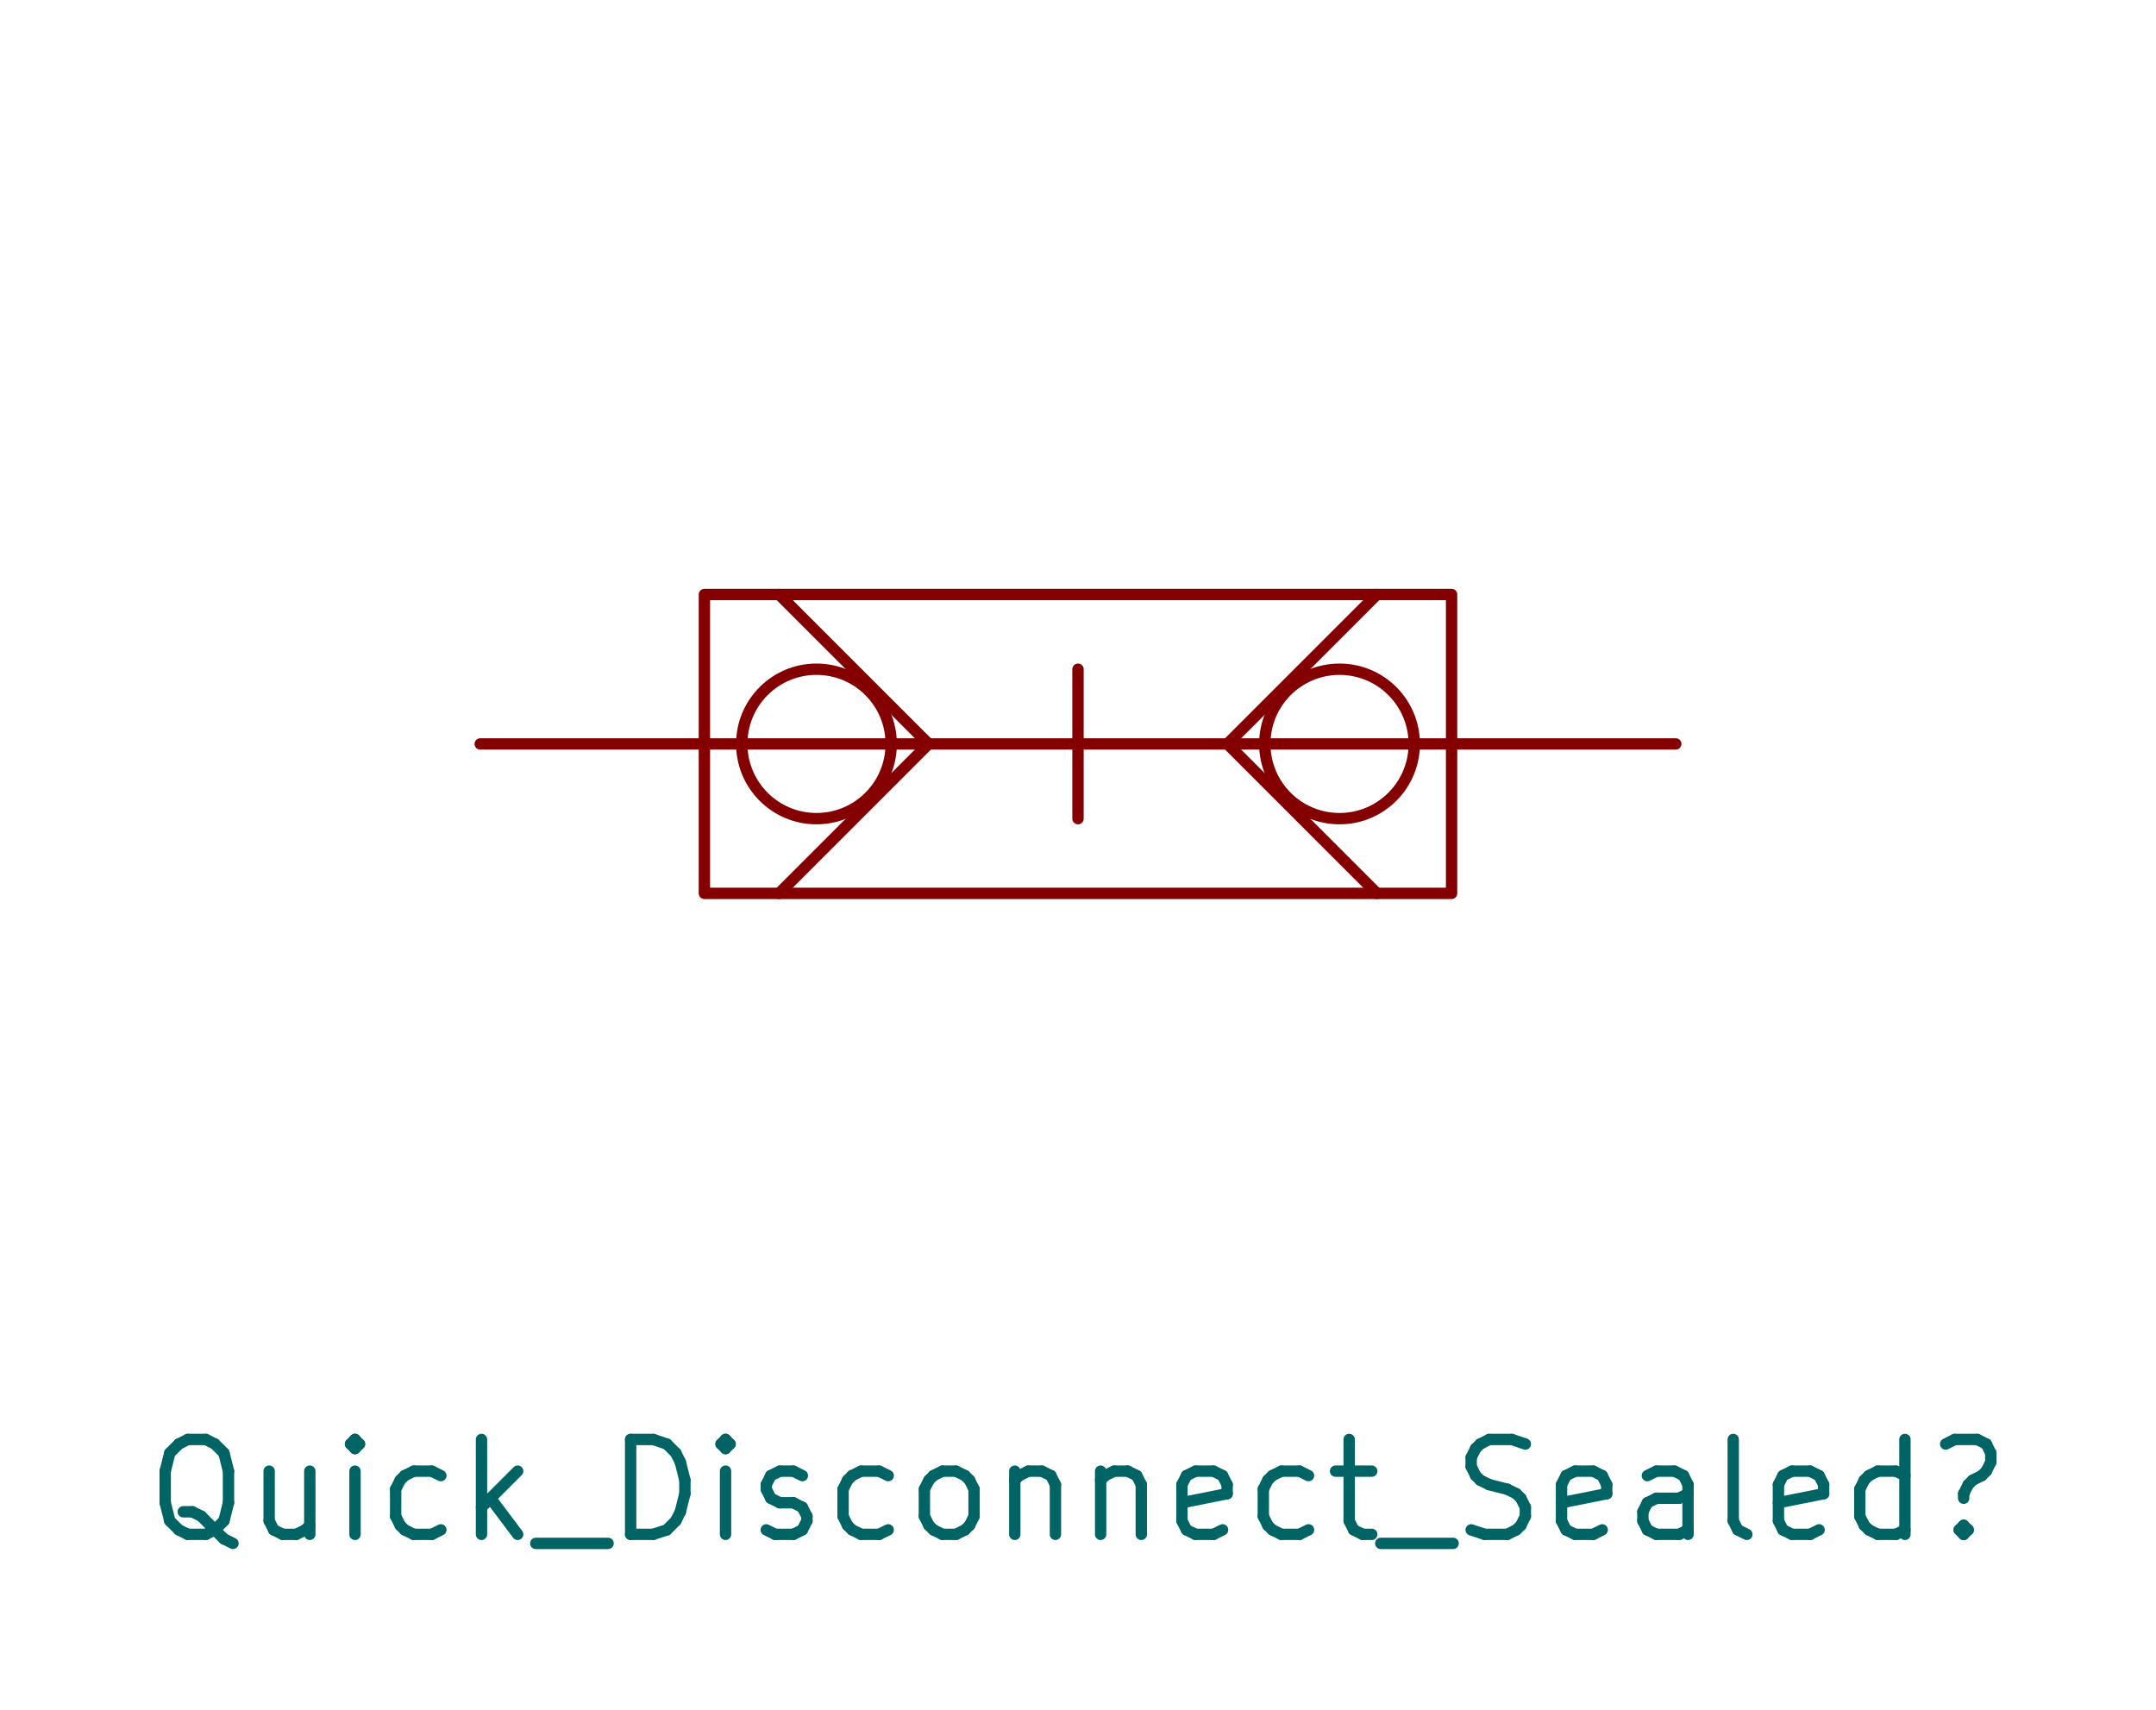
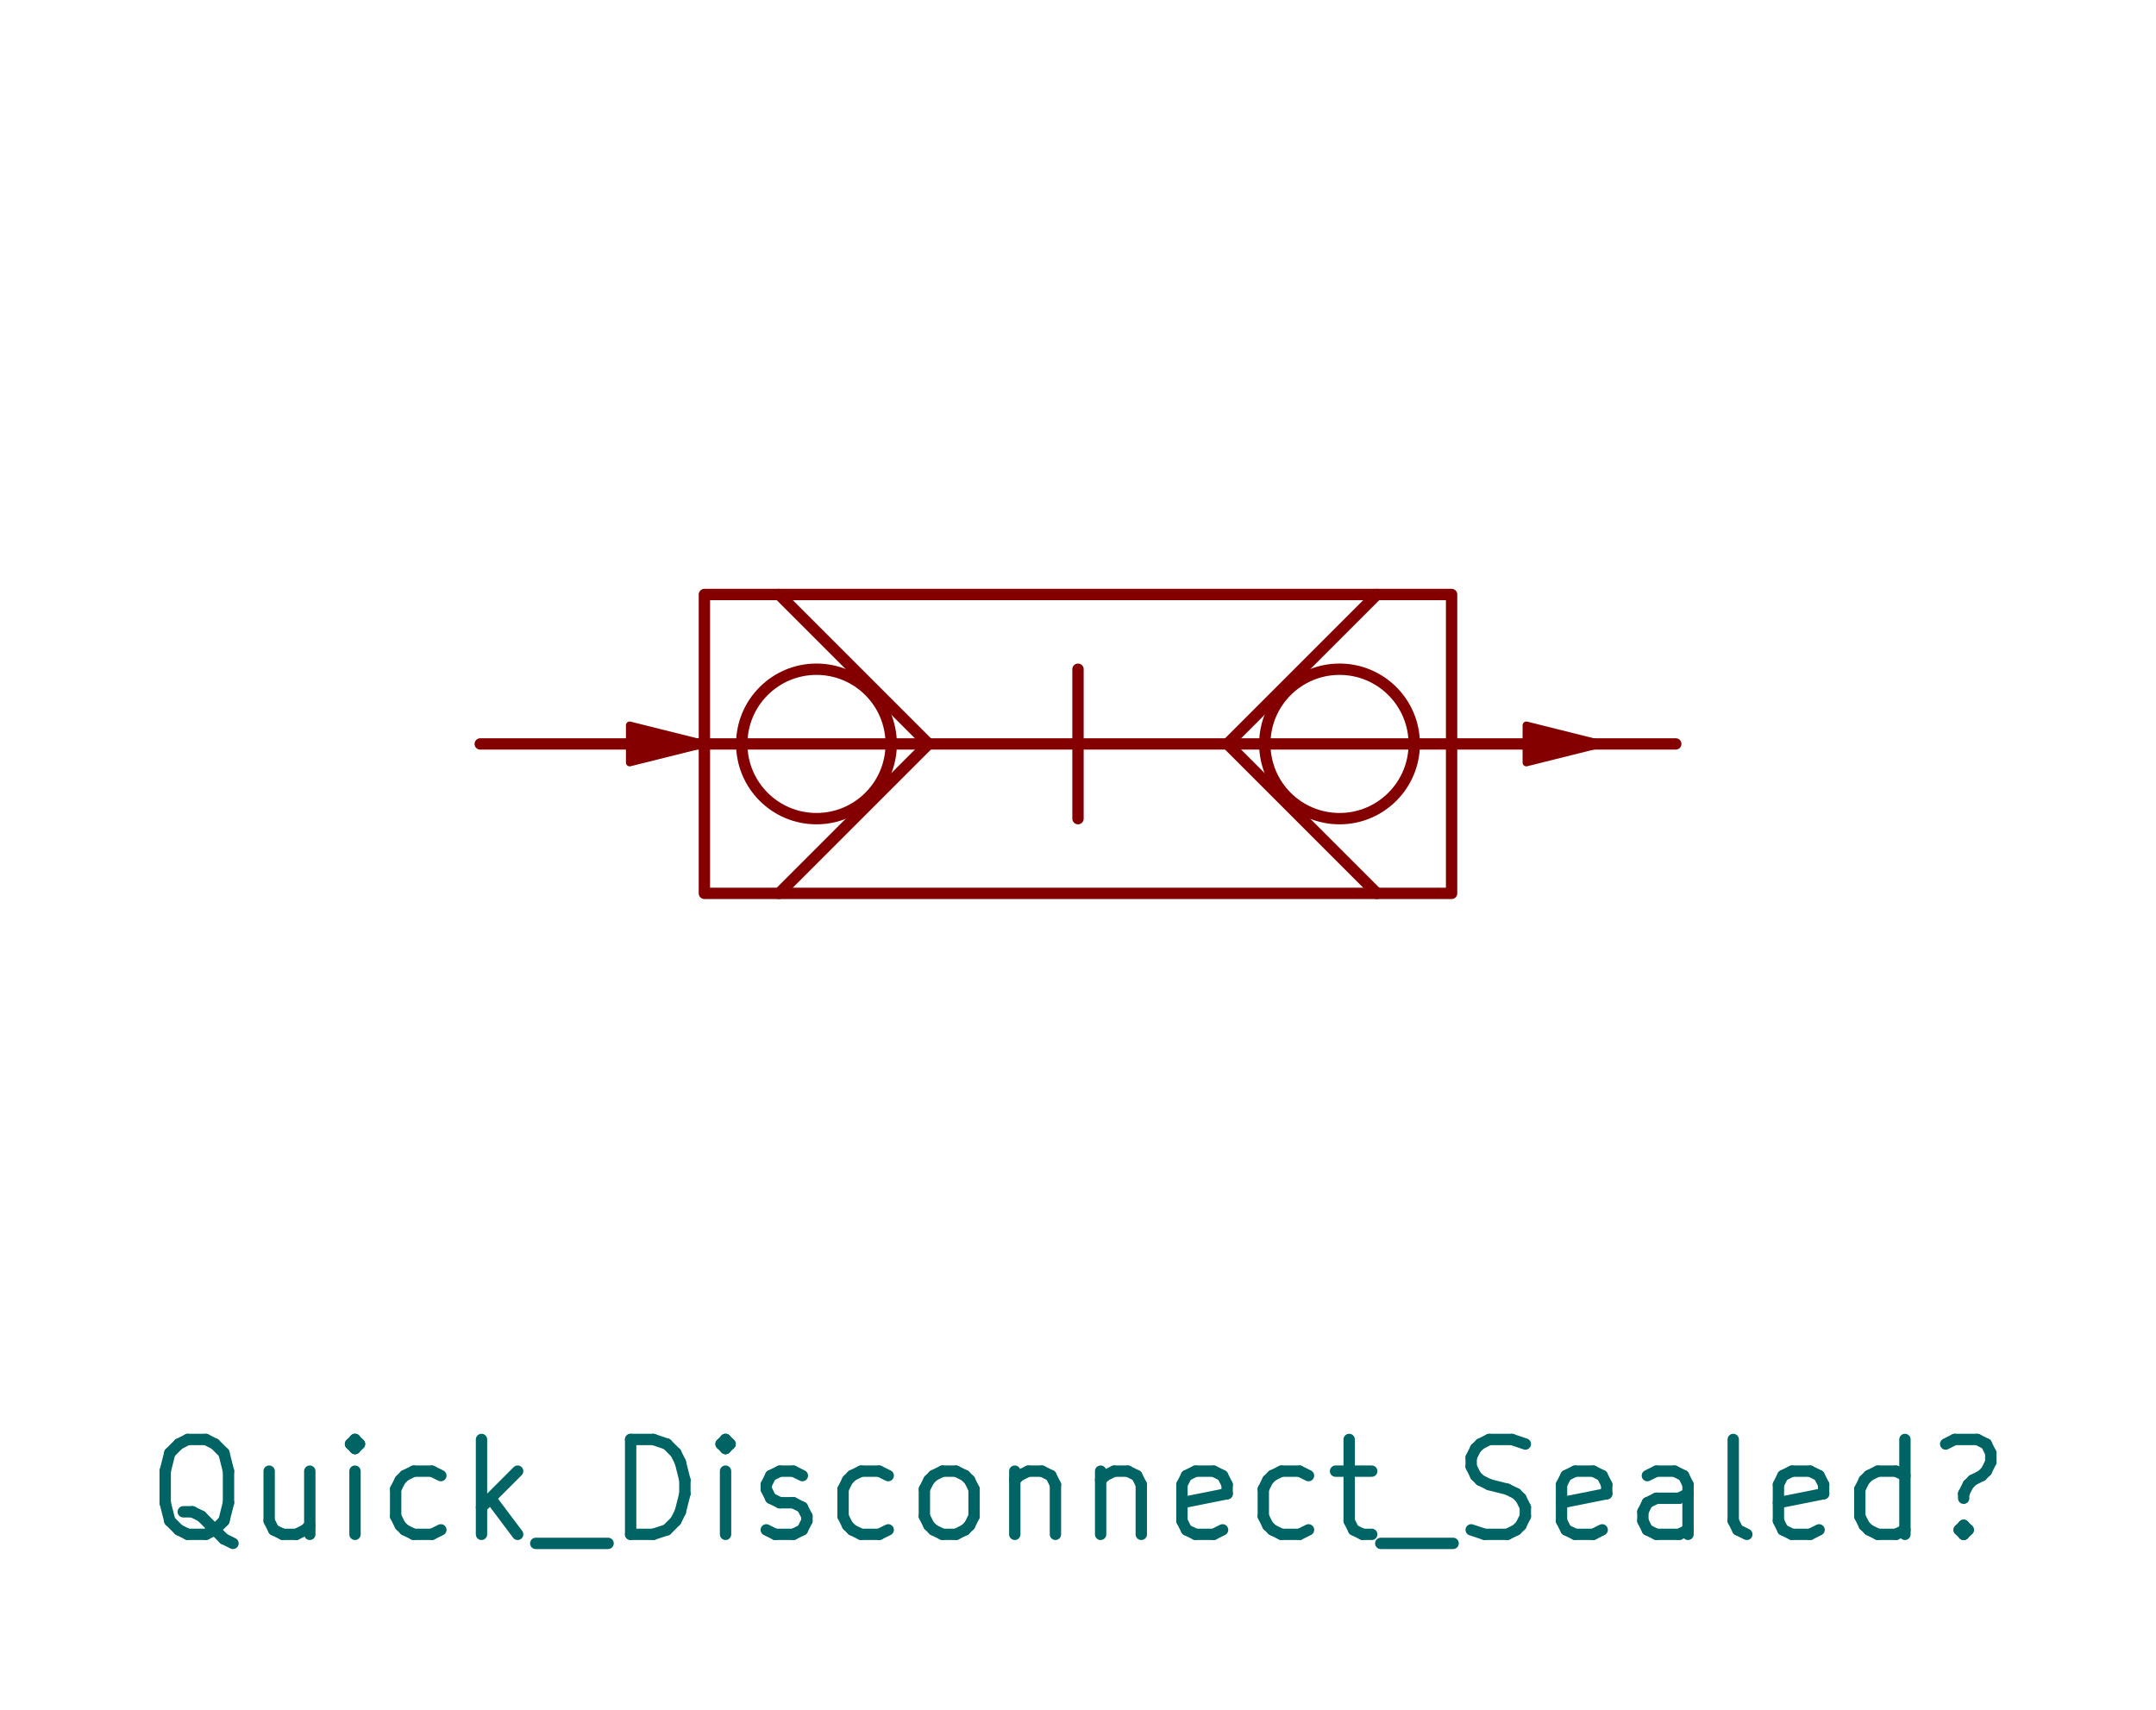
<svg xmlns="http://www.w3.org/2000/svg" version="1.1" width="28.854mm" height="22.885mm" viewBox="0 0 28.854 22.885">
  <g style="fill:#000000; fill-opacity:1;stroke:#000000; stroke-opacity:1; stroke-linecap:round; stroke-linejoin:round;" transform="translate(0 0) scale(1 1)">
</g>
  <g style="fill:none; stroke:#840000; stroke-width:0.152; stroke-opacity:1; stroke-linecap:round; stroke-linejoin:round;">
    <rect x="9.427" y="7.957" width="10" height="4" rx="0" />
    <path style="fill:none; stroke:#840000; stroke-width:0.152; stroke-opacity:1; stroke-linecap:round; stroke-linejoin:round;fill:none" d="M 9.427,9.957 19.427,9.957 " />
    <circle cx="10.927" cy="9.957" r="1" />
    <path style="fill:none; stroke:#840000; stroke-width:0.152; stroke-opacity:1; stroke-linecap:round; stroke-linejoin:round;fill:none" d="M 12.427,9.957 10.427,7.957 " />
    <path style="fill:none; stroke:#840000; stroke-width:0.152; stroke-opacity:1; stroke-linecap:round; stroke-linejoin:round;fill:none" d="M 12.427,9.957 10.427,11.957 " />
    <path style="fill:none; stroke:#840000; stroke-width:0.152; stroke-opacity:1; stroke-linecap:round; stroke-linejoin:round;fill:none" d="M 14.427,8.957 14.427,10.957 " />
    <path style="fill:none; stroke:#840000; stroke-width:0.152; stroke-opacity:1; stroke-linecap:round; stroke-linejoin:round;fill:none" d="M 16.427,9.957 18.427,7.957 " />
    <path style="fill:none; stroke:#840000; stroke-width:0.152; stroke-opacity:1; stroke-linecap:round; stroke-linejoin:round;fill:none" d="M 16.427,9.957 18.427,11.957 " />
    <circle cx="17.927" cy="9.957" r="1" />
+     <path style="fill:#840000; fill-opacity:1; stroke:#840000; stroke-width:0.1; stroke-opacity:1; stroke-linecap:round; stroke-linejoin:round;fill-rule:evenodd;" d="M 8.427,9.957 8.427,9.707 9.427,9.957 8.427,10.207 Z" />
+     <path style="fill:#840000; fill-opacity:1; stroke:#840000; stroke-width:0.1; stroke-opacity:1; stroke-linecap:round; stroke-linejoin:round;fill-rule:evenodd;" d="M 20.427,9.957 20.427,9.707 21.427,9.957 20.427,10.207 Z" />
+   </g>
+   <g style="fill:none; stroke:#840000; stroke-width:0.152; stroke-opacity:1; stroke-linecap:round; stroke-linejoin:round;">
    <path d="M9.427 9.957 L6.427 9.957 " />
    <path d="M19.427 9.957 L22.427 9.957 " />
  </g>
  <g style="fill:none; stroke:#006464; stroke-width:0.152; stroke-opacity:1; stroke-linecap:round; stroke-linejoin:round;">
    <text x="14.427" y="20.592" textLength="25.119" font-size="1.693" lengthAdjust="spacingAndGlyphs" text-anchor="middle" opacity="0" stroke-opacity="0">Quick_Disconnect_Sealed?</text>
    <g class="stroked-text">
      <path d="M3.118 20.657 L2.997 20.597 " />
      <path d="M2.997 20.597 L2.876 20.476 " />
      <path d="M2.876 20.476 L2.695 20.294 " />
      <path d="M2.695 20.294 L2.574 20.234 " />
      <path d="M2.574 20.234 L2.453 20.234 " />
      <path d="M2.513 20.536 L2.393 20.476 " />
      <path d="M2.393 20.476 L2.272 20.355 " />
      <path d="M2.272 20.355 L2.211 20.113 " />
      <path d="M2.211 20.113 L2.211 19.69 " />
      <path d="M2.211 19.69 L2.272 19.448 " />
      <path d="M2.272 19.448 L2.393 19.327 " />
      <path d="M2.393 19.327 L2.513 19.266 " />
      <path d="M2.513 19.266 L2.755 19.266 " />
      <path d="M2.755 19.266 L2.876 19.327 " />
      <path d="M2.876 19.327 L2.997 19.448 " />
      <path d="M2.997 19.448 L3.058 19.69 " />
      <path d="M3.058 19.69 L3.058 20.113 " />
      <path d="M3.058 20.113 L2.997 20.355 " />
      <path d="M2.997 20.355 L2.876 20.476 " />
      <path d="M2.876 20.476 L2.755 20.536 " />
      <path d="M2.755 20.536 L2.513 20.536 " />
      <path d="M4.146 19.69 L4.146 20.536 " />
      <path d="M3.602 19.69 L3.602 20.355 " />
      <path d="M3.602 20.355 L3.663 20.476 " />
      <path d="M3.663 20.476 L3.784 20.536 " />
      <path d="M3.784 20.536 L3.965 20.536 " />
      <path d="M3.965 20.536 L4.086 20.476 " />
      <path d="M4.086 20.476 L4.146 20.416 " />
      <path d="M4.751 20.536 L4.751 19.69 " />
      <path d="M4.751 19.266 L4.691 19.327 " />
      <path d="M4.691 19.327 L4.751 19.387 " />
      <path d="M4.751 19.387 L4.811 19.327 " />
      <path d="M4.811 19.327 L4.751 19.266 " />
      <path d="M4.751 19.266 L4.751 19.387 " />
      <path d="M5.9 20.476 L5.779 20.536 " />
      <path d="M5.779 20.536 L5.537 20.536 " />
      <path d="M5.537 20.536 L5.416 20.476 " />
      <path d="M5.416 20.476 L5.356 20.416 " />
      <path d="M5.356 20.416 L5.295 20.294 " />
      <path d="M5.295 20.294 L5.295 19.932 " />
      <path d="M5.295 19.932 L5.356 19.811 " />
      <path d="M5.356 19.811 L5.416 19.75 " />
      <path d="M5.416 19.75 L5.537 19.69 " />
      <path d="M5.537 19.69 L5.779 19.69 " />
      <path d="M5.779 19.69 L5.9 19.75 " />
      <path d="M6.444 20.536 L6.444 19.266 " />
      <path d="M6.565 20.053 L6.928 20.536 " />
      <path d="M6.928 19.69 L6.444 20.174 " />
      <path d="M7.17 20.657 L8.138 20.657 " />
      <path d="M8.44 20.536 L8.44 19.266 " />
      <path d="M8.44 19.266 L8.742 19.266 " />
      <path d="M8.742 19.266 L8.924 19.327 " />
      <path d="M8.924 19.327 L9.045 19.448 " />
      <path d="M9.045 19.448 L9.105 19.569 " />
      <path d="M9.105 19.569 L9.166 19.811 " />
      <path d="M9.166 19.811 L9.166 19.992 " />
      <path d="M9.166 19.992 L9.105 20.234 " />
      <path d="M9.105 20.234 L9.045 20.355 " />
      <path d="M9.045 20.355 L8.924 20.476 " />
      <path d="M8.924 20.476 L8.742 20.536 " />
      <path d="M8.742 20.536 L8.44 20.536 " />
      <path d="M9.71 20.536 L9.71 19.69 " />
      <path d="M9.71 19.266 L9.65 19.327 " />
      <path d="M9.65 19.327 L9.71 19.387 " />
      <path d="M9.71 19.387 L9.771 19.327 " />
      <path d="M9.771 19.327 L9.71 19.266 " />
      <path d="M9.71 19.266 L9.71 19.387 " />
      <path d="M10.255 20.476 L10.375 20.536 " />
      <path d="M10.375 20.536 L10.617 20.536 " />
      <path d="M10.617 20.536 L10.738 20.476 " />
      <path d="M10.738 20.476 L10.799 20.355 " />
      <path d="M10.799 20.355 L10.799 20.294 " />
      <path d="M10.799 20.294 L10.738 20.174 " />
      <path d="M10.738 20.174 L10.617 20.113 " />
      <path d="M10.617 20.113 L10.436 20.113 " />
      <path d="M10.436 20.113 L10.315 20.053 " />
      <path d="M10.315 20.053 L10.255 19.932 " />
      <path d="M10.255 19.932 L10.255 19.871 " />
      <path d="M10.255 19.871 L10.315 19.75 " />
      <path d="M10.315 19.75 L10.436 19.69 " />
      <path d="M10.436 19.69 L10.617 19.69 " />
      <path d="M10.617 19.69 L10.738 19.75 " />
      <path d="M11.887 20.476 L11.766 20.536 " />
      <path d="M11.766 20.536 L11.524 20.536 " />
      <path d="M11.524 20.536 L11.403 20.476 " />
      <path d="M11.403 20.476 L11.343 20.416 " />
      <path d="M11.343 20.416 L11.283 20.294 " />
      <path d="M11.283 20.294 L11.283 19.932 " />
      <path d="M11.283 19.932 L11.343 19.811 " />
      <path d="M11.343 19.811 L11.403 19.75 " />
      <path d="M11.403 19.75 L11.524 19.69 " />
      <path d="M11.524 19.69 L11.766 19.69 " />
      <path d="M11.766 19.69 L11.887 19.75 " />
      <path d="M12.613 20.536 L12.492 20.476 " />
      <path d="M12.492 20.476 L12.432 20.416 " />
      <path d="M12.432 20.416 L12.371 20.294 " />
      <path d="M12.371 20.294 L12.371 19.932 " />
      <path d="M12.371 19.932 L12.432 19.811 " />
      <path d="M12.432 19.811 L12.492 19.75 " />
      <path d="M12.492 19.75 L12.613 19.69 " />
      <path d="M12.613 19.69 L12.794 19.69 " />
      <path d="M12.794 19.69 L12.915 19.75 " />
      <path d="M12.915 19.75 L12.976 19.811 " />
      <path d="M12.976 19.811 L13.036 19.932 " />
      <path d="M13.036 19.932 L13.036 20.294 " />
      <path d="M13.036 20.294 L12.976 20.416 " />
      <path d="M12.976 20.416 L12.915 20.476 " />
      <path d="M12.915 20.476 L12.794 20.536 " />
      <path d="M12.794 20.536 L12.613 20.536 " />
      <path d="M13.581 19.69 L13.581 20.536 " />
      <path d="M13.581 19.811 L13.641 19.75 " />
      <path d="M13.641 19.75 L13.762 19.69 " />
      <path d="M13.762 19.69 L13.944 19.69 " />
      <path d="M13.944 19.69 L14.064 19.75 " />
      <path d="M14.064 19.75 L14.125 19.871 " />
      <path d="M14.125 19.871 L14.125 20.536 " />
      <path d="M14.73 19.69 L14.73 20.536 " />
      <path d="M14.73 19.811 L14.79 19.75 " />
      <path d="M14.79 19.75 L14.911 19.69 " />
      <path d="M14.911 19.69 L15.092 19.69 " />
      <path d="M15.092 19.69 L15.213 19.75 " />
      <path d="M15.213 19.75 L15.274 19.871 " />
      <path d="M15.274 19.871 L15.274 20.536 " />
      <path d="M16.362 20.476 L16.241 20.536 " />
      <path d="M16.241 20.536 L16 20.536 " />
      <path d="M16 20.536 L15.879 20.476 " />
      <path d="M15.879 20.476 L15.818 20.355 " />
      <path d="M15.818 20.355 L15.818 19.871 " />
      <path d="M15.818 19.871 L15.879 19.75 " />
      <path d="M15.879 19.75 L16 19.69 " />
      <path d="M16 19.69 L16.241 19.69 " />
      <path d="M16.241 19.69 L16.362 19.75 " />
      <path d="M16.362 19.75 L16.423 19.871 " />
      <path d="M16.423 19.871 L16.423 19.992 " />
      <path d="M16.423 19.992 L15.818 20.113 " />
      <path d="M17.512 20.476 L17.391 20.536 " />
      <path d="M17.391 20.536 L17.149 20.536 " />
      <path d="M17.149 20.536 L17.028 20.476 " />
      <path d="M17.028 20.476 L16.967 20.416 " />
      <path d="M16.967 20.416 L16.907 20.294 " />
      <path d="M16.907 20.294 L16.907 19.932 " />
      <path d="M16.907 19.932 L16.967 19.811 " />
      <path d="M16.967 19.811 L17.028 19.75 " />
      <path d="M17.028 19.75 L17.149 19.69 " />
      <path d="M17.149 19.69 L17.391 19.69 " />
      <path d="M17.391 19.69 L17.512 19.75 " />
      <path d="M17.874 19.69 L18.358 19.69 " />
      <path d="M18.056 19.266 L18.056 20.355 " />
      <path d="M18.056 20.355 L18.116 20.476 " />
      <path d="M18.116 20.476 L18.237 20.536 " />
      <path d="M18.237 20.536 L18.358 20.536 " />
      <path d="M18.479 20.657 L19.447 20.657 " />
      <path d="M19.689 20.476 L19.87 20.536 " />
      <path d="M19.87 20.536 L20.172 20.536 " />
      <path d="M20.172 20.536 L20.293 20.476 " />
      <path d="M20.293 20.476 L20.354 20.416 " />
      <path d="M20.354 20.416 L20.414 20.294 " />
      <path d="M20.414 20.294 L20.414 20.174 " />
      <path d="M20.414 20.174 L20.354 20.053 " />
      <path d="M20.354 20.053 L20.293 19.992 " />
      <path d="M20.293 19.992 L20.172 19.932 " />
      <path d="M20.172 19.932 L19.931 19.871 " />
      <path d="M19.931 19.871 L19.81 19.811 " />
      <path d="M19.81 19.811 L19.749 19.75 " />
      <path d="M19.749 19.75 L19.689 19.629 " />
      <path d="M19.689 19.629 L19.689 19.508 " />
      <path d="M19.689 19.508 L19.749 19.387 " />
      <path d="M19.749 19.387 L19.81 19.327 " />
      <path d="M19.81 19.327 L19.931 19.266 " />
      <path d="M19.931 19.266 L20.233 19.266 " />
      <path d="M20.233 19.266 L20.414 19.327 " />
      <path d="M21.442 20.476 L21.322 20.536 " />
      <path d="M21.322 20.536 L21.08 20.536 " />
      <path d="M21.08 20.536 L20.959 20.476 " />
      <path d="M20.959 20.476 L20.898 20.355 " />
      <path d="M20.898 20.355 L20.898 19.871 " />
      <path d="M20.898 19.871 L20.959 19.75 " />
      <path d="M20.959 19.75 L21.08 19.69 " />
      <path d="M21.08 19.69 L21.322 19.69 " />
      <path d="M21.322 19.69 L21.442 19.75 " />
      <path d="M21.442 19.75 L21.503 19.871 " />
      <path d="M21.503 19.871 L21.503 19.992 " />
      <path d="M21.503 19.992 L20.898 20.113 " />
      <path d="M22.591 20.536 L22.591 19.871 " />
      <path d="M22.591 19.871 L22.531 19.75 " />
      <path d="M22.531 19.75 L22.41 19.69 " />
      <path d="M22.41 19.69 L22.168 19.69 " />
      <path d="M22.168 19.69 L22.047 19.75 " />
      <path d="M22.591 20.476 L22.471 20.536 " />
      <path d="M22.471 20.536 L22.168 20.536 " />
      <path d="M22.168 20.536 L22.047 20.476 " />
      <path d="M22.047 20.476 L21.987 20.355 " />
      <path d="M21.987 20.355 L21.987 20.234 " />
      <path d="M21.987 20.234 L22.047 20.113 " />
      <path d="M22.047 20.113 L22.168 20.053 " />
      <path d="M22.168 20.053 L22.471 20.053 " />
      <path d="M22.471 20.053 L22.591 19.992 " />
      <path d="M23.378 20.536 L23.257 20.476 " />
      <path d="M23.257 20.476 L23.196 20.355 " />
      <path d="M23.196 20.355 L23.196 19.266 " />
      <path d="M24.345 20.476 L24.224 20.536 " />
      <path d="M24.224 20.536 L23.982 20.536 " />
      <path d="M23.982 20.536 L23.861 20.476 " />
      <path d="M23.861 20.476 L23.801 20.355 " />
      <path d="M23.801 20.355 L23.801 19.871 " />
      <path d="M23.801 19.871 L23.861 19.75 " />
      <path d="M23.861 19.75 L23.982 19.69 " />
      <path d="M23.982 19.69 L24.224 19.69 " />
      <path d="M24.224 19.69 L24.345 19.75 " />
      <path d="M24.345 19.75 L24.406 19.871 " />
      <path d="M24.406 19.871 L24.406 19.992 " />
      <path d="M24.406 19.992 L23.801 20.113 " />
      <path d="M25.494 20.536 L25.494 19.266 " />
      <path d="M25.494 20.476 L25.373 20.536 " />
      <path d="M25.373 20.536 L25.131 20.536 " />
      <path d="M25.131 20.536 L25.011 20.476 " />
      <path d="M25.011 20.476 L24.95 20.416 " />
      <path d="M24.95 20.416 L24.89 20.294 " />
      <path d="M24.89 20.294 L24.89 19.932 " />
      <path d="M24.89 19.932 L24.95 19.811 " />
      <path d="M24.95 19.811 L25.011 19.75 " />
      <path d="M25.011 19.75 L25.131 19.69 " />
      <path d="M25.131 19.69 L25.373 19.69 " />
      <path d="M25.373 19.69 L25.494 19.75 " />
      <path d="M26.28 20.416 L26.341 20.476 " />
      <path d="M26.341 20.476 L26.28 20.536 " />
      <path d="M26.28 20.536 L26.22 20.476 " />
      <path d="M26.22 20.476 L26.28 20.416 " />
      <path d="M26.28 20.416 L26.28 20.536 " />
      <path d="M26.039 19.327 L26.16 19.266 " />
      <path d="M26.16 19.266 L26.462 19.266 " />
      <path d="M26.462 19.266 L26.583 19.327 " />
      <path d="M26.583 19.327 L26.643 19.448 " />
      <path d="M26.643 19.448 L26.643 19.569 " />
      <path d="M26.643 19.569 L26.583 19.69 " />
      <path d="M26.583 19.69 L26.522 19.75 " />
      <path d="M26.522 19.75 L26.401 19.811 " />
      <path d="M26.401 19.811 L26.341 19.871 " />
      <path d="M26.341 19.871 L26.28 19.992 " />
      <path d="M26.28 19.992 L26.28 20.053 " />
    </g>
  </g>
</svg>
